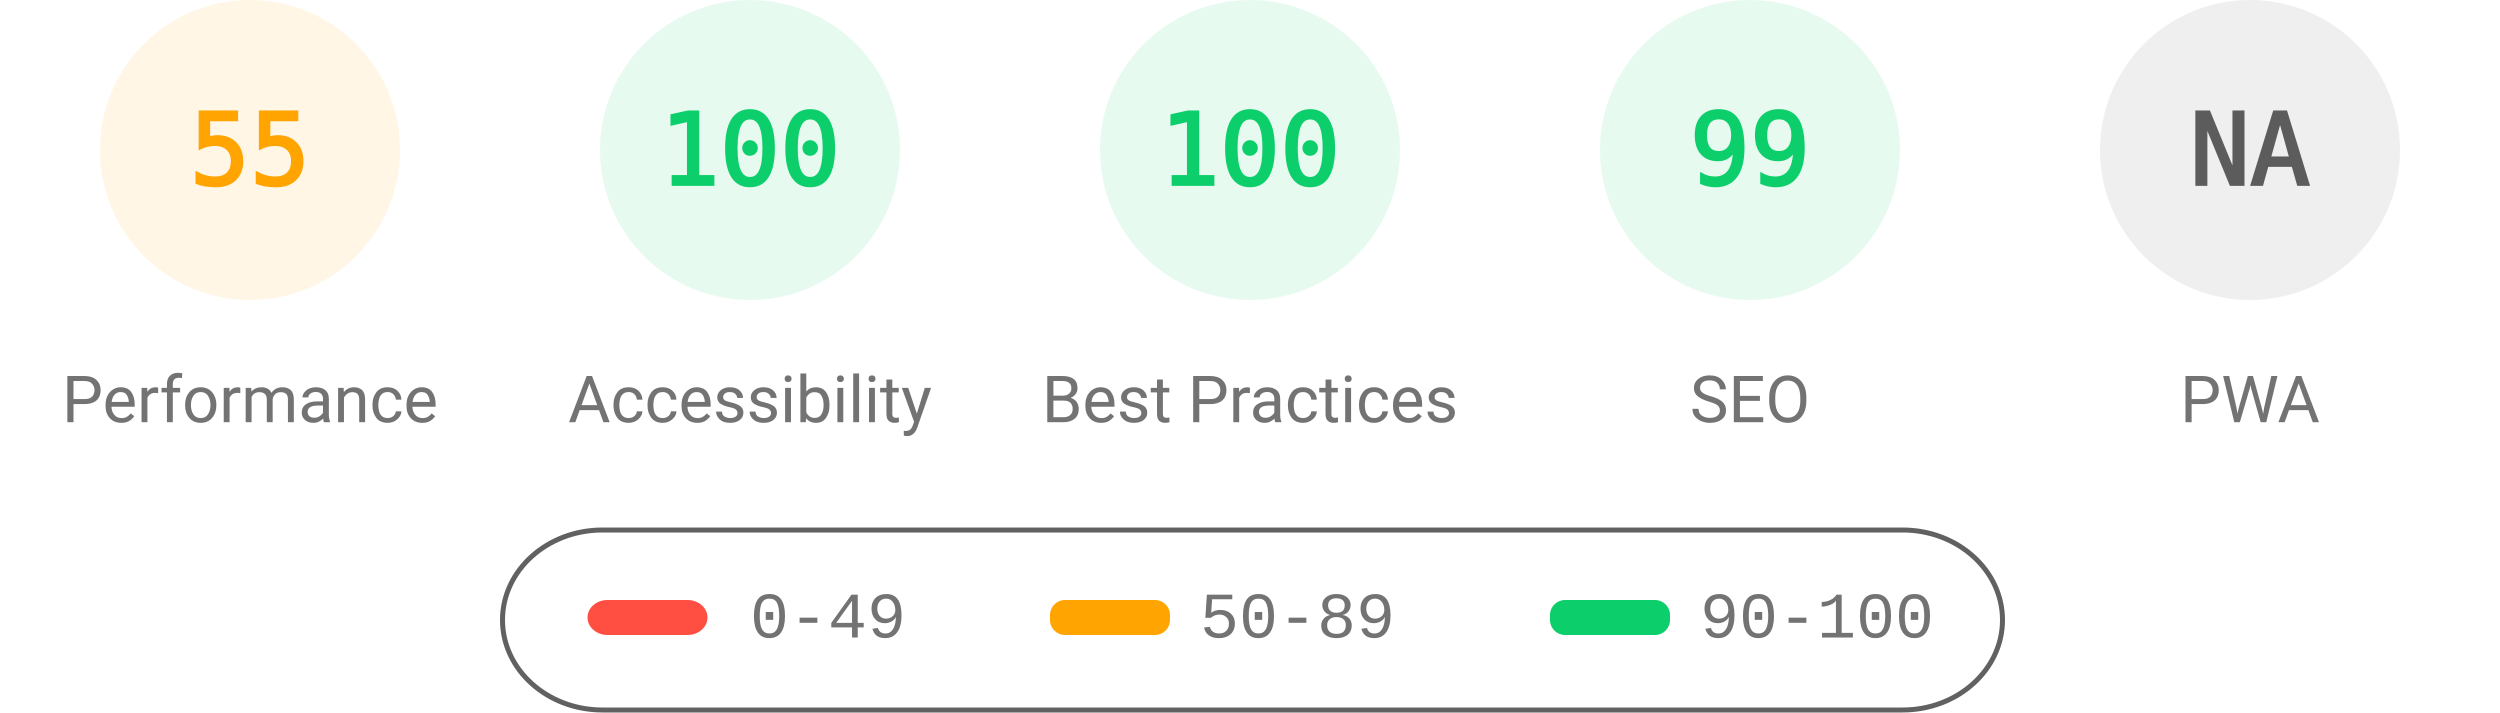
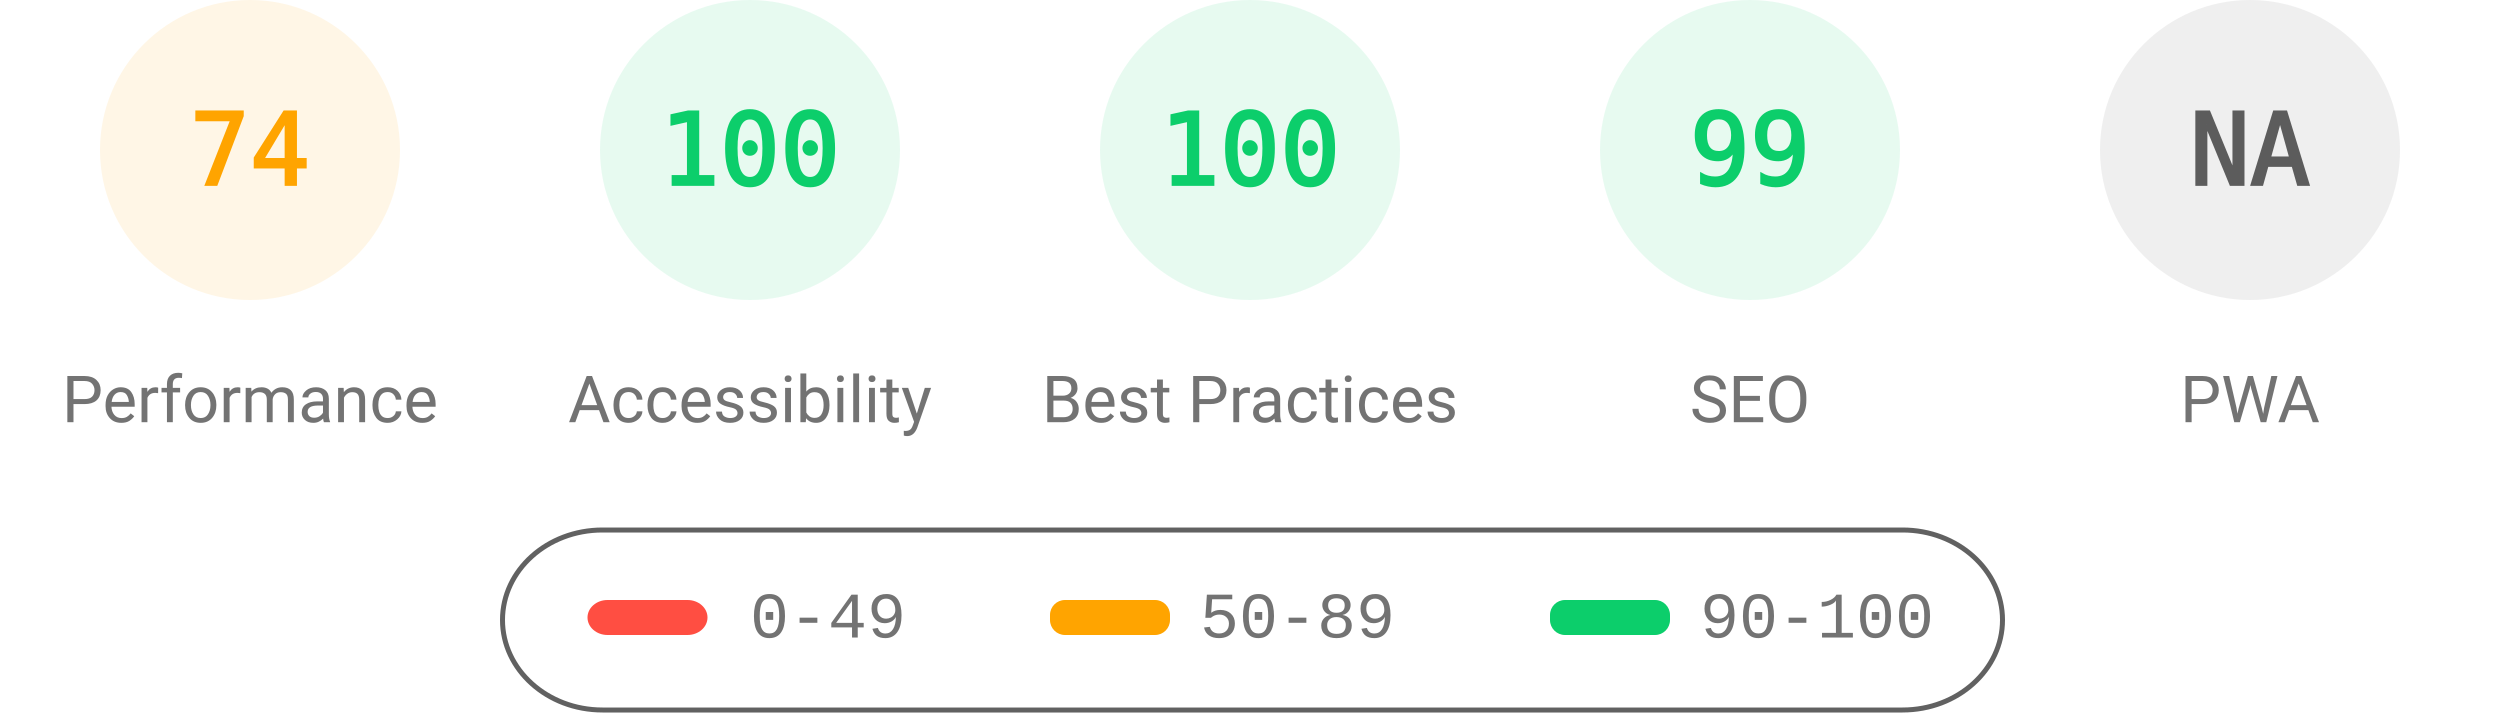
<svg xmlns="http://www.w3.org/2000/svg" fill="none" width="1000" height="285">
  <style>.gauge-base{opacity:.1}.gauge-arc{fill:none;animation-delay:250ms;stroke-linecap:round;transform:rotate(-90deg);transform-origin:100px 60px;animation:load-gauge 1s ease forwards}.guage-text{font-size:40px;font-family:monospace;text-align:center}.guage-red{color:#ff4e42;fill:#ff4e42;stroke:#ff4e42}.guage-orange{color:#ffa400;fill:#ffa400;stroke:#ffa400}.guage-green{color:#0cce6b;fill:#0cce6b;stroke:#0cce6b}.guage-undefined{color:#5c5c5c;fill:#5c5c5c;stroke:#5c5c5c}.guage-title{color:#737373;fill:#737373;stroke:none;font-size:26px;line-height:26px;font-family:Roboto,Halvetica,Arial,sans-serif}@keyframes load-gauge{from{stroke-dasharray:0 352.858}}</style>
  <svg class="guage-div guage-perf guage-orange" viewBox="0 0 200 200" width="200" height="200">
    <circle class="gauge-base" r="56" cx="100" cy="60" stroke-width="8" />
-     <circle class="gauge-arc guage-arc-1" r="56" cx="100" cy="60" stroke-width="8" style="stroke-dasharray:193.522,351.858" />
-     <text class="guage-text" x="100" y="60" alignment-baseline="central" dominant-baseline="central" text-anchor="middle">55</text>
+     <circle class="gauge-arc guage-arc-1" r="56" cx="100" cy="60" stroke-width="8" style="stroke-dasharray:260.375,351.858" />
+     <text class="guage-text" x="100" y="60" alignment-baseline="central" dominant-baseline="central" text-anchor="middle">74</text>
    <text class="guage-title" x="100" y="160" alignment-baseline="central" dominant-baseline="central" text-anchor="middle">Performance</text>
  </svg>
  <svg class="guage-div guage-acc guage-green" viewBox="0 0 200 200" width="200" height="200" x="200">
    <circle class="gauge-base" r="56" cx="100" cy="60" stroke-width="8" />
    <circle class="gauge-arc guage-arc-2" r="56" cx="100" cy="60" stroke-width="8" style="stroke-dasharray:351.858,351.858" />
    <text class="guage-text" x="100" y="60" alignment-baseline="central" dominant-baseline="central" text-anchor="middle">100</text>
    <text class="guage-title" x="100" y="160" alignment-baseline="central" dominant-baseline="central" text-anchor="middle">Accessibility</text>
  </svg>
  <svg class="guage-div guage-best guage-green" viewBox="0 0 200 200" width="200" height="200" x="400">
    <circle class="gauge-base" r="56" cx="100" cy="60" stroke-width="8" />
    <circle class="gauge-arc guage-arc-3" r="56" cx="100" cy="60" stroke-width="8" style="stroke-dasharray:351.858,351.858" />
    <text class="guage-text" x="100" y="60" alignment-baseline="central" dominant-baseline="central" text-anchor="middle">100</text>
    <text class="guage-title" x="100" y="160" alignment-baseline="central" dominant-baseline="central" text-anchor="middle">Best Practices</text>
  </svg>
  <svg class="guage-div guage-seo guage-green" viewBox="0 0 200 200" width="200" height="200" x="600">
    <circle class="gauge-base" r="56" cx="100" cy="60" stroke-width="8" />
    <circle class="gauge-arc guage-arc-4" r="56" cx="100" cy="60" stroke-width="8" style="stroke-dasharray:348.339,351.858" />
    <text class="guage-text" x="100" y="60" alignment-baseline="central" dominant-baseline="central" text-anchor="middle">99</text>
    <text class="guage-title" x="100" y="160" alignment-baseline="central" dominant-baseline="central" text-anchor="middle">SEO</text>
  </svg>
  <svg class="guage-div guage-pwa guage-undefined" viewBox="0 0 200 200" width="200" height="200" x="800">
    <circle class="gauge-base" r="56" cx="100" cy="60" stroke-width="8" />
    <circle class="gauge-arc guage-arc-4" r="56" cx="100" cy="60" stroke-width="8" style="stroke-dasharray:351.858,351.858" />
    <text class="guage-text" x="100" y="60" alignment-baseline="central" dominant-baseline="central" text-anchor="middle">NA</text>
    <text class="guage-title" x="100" y="160" alignment-baseline="central" dominant-baseline="central" text-anchor="middle">PWA</text>
  </svg>
  <svg width="604" height="76" x="200" y="210">
    <path fill="none" id="canvas_background" d="M-1-1h604v80H-1z" />
    <rect fill-opacity="0" stroke="#616161" stroke-width="2" rx="40" id="svg_2" height="72" width="600" y="2" x="1" fill="#000" />
    <rect stroke="#000" rx="8" id="svg_3" height="14" width="48" y="30" x="35" stroke-opacity="null" stroke-width="0" fill="#ff4e42" />
    <rect stroke="#000" rx="6" id="svg_4" height="14" width="48" y="30" x="220" stroke-opacity="null" stroke-width="0" fill="#ffa400" />
    <rect stroke="#000" rx="6" id="svg_5" height="14" width="48" y="30" x="420" stroke-opacity="null" stroke-width="0" fill="#0cce6b" />
    <text xml:space="preserve" text-anchor="start" font-family="'Courier New', Courier, monospace" font-size="26" id="svg_6" y="45" x="100" stroke-opacity="null" stroke-width="0" stroke="#000" fill="#737373">0-49</text>
    <text xml:space="preserve" text-anchor="start" font-family="'Courier New', Courier, monospace" font-size="26" id="svg_7" y="45" x="280" stroke-opacity="null" stroke-width="0" stroke="#000" fill="#737373">50-89</text>
    <text xml:space="preserve" text-anchor="start" font-family="'Courier New', Courier, monospace" font-size="26" id="svg_8" y="45" x="480" stroke-opacity="null" stroke-width="0" stroke="#000" fill="#737373">90-100</text>
  </svg>
</svg>
